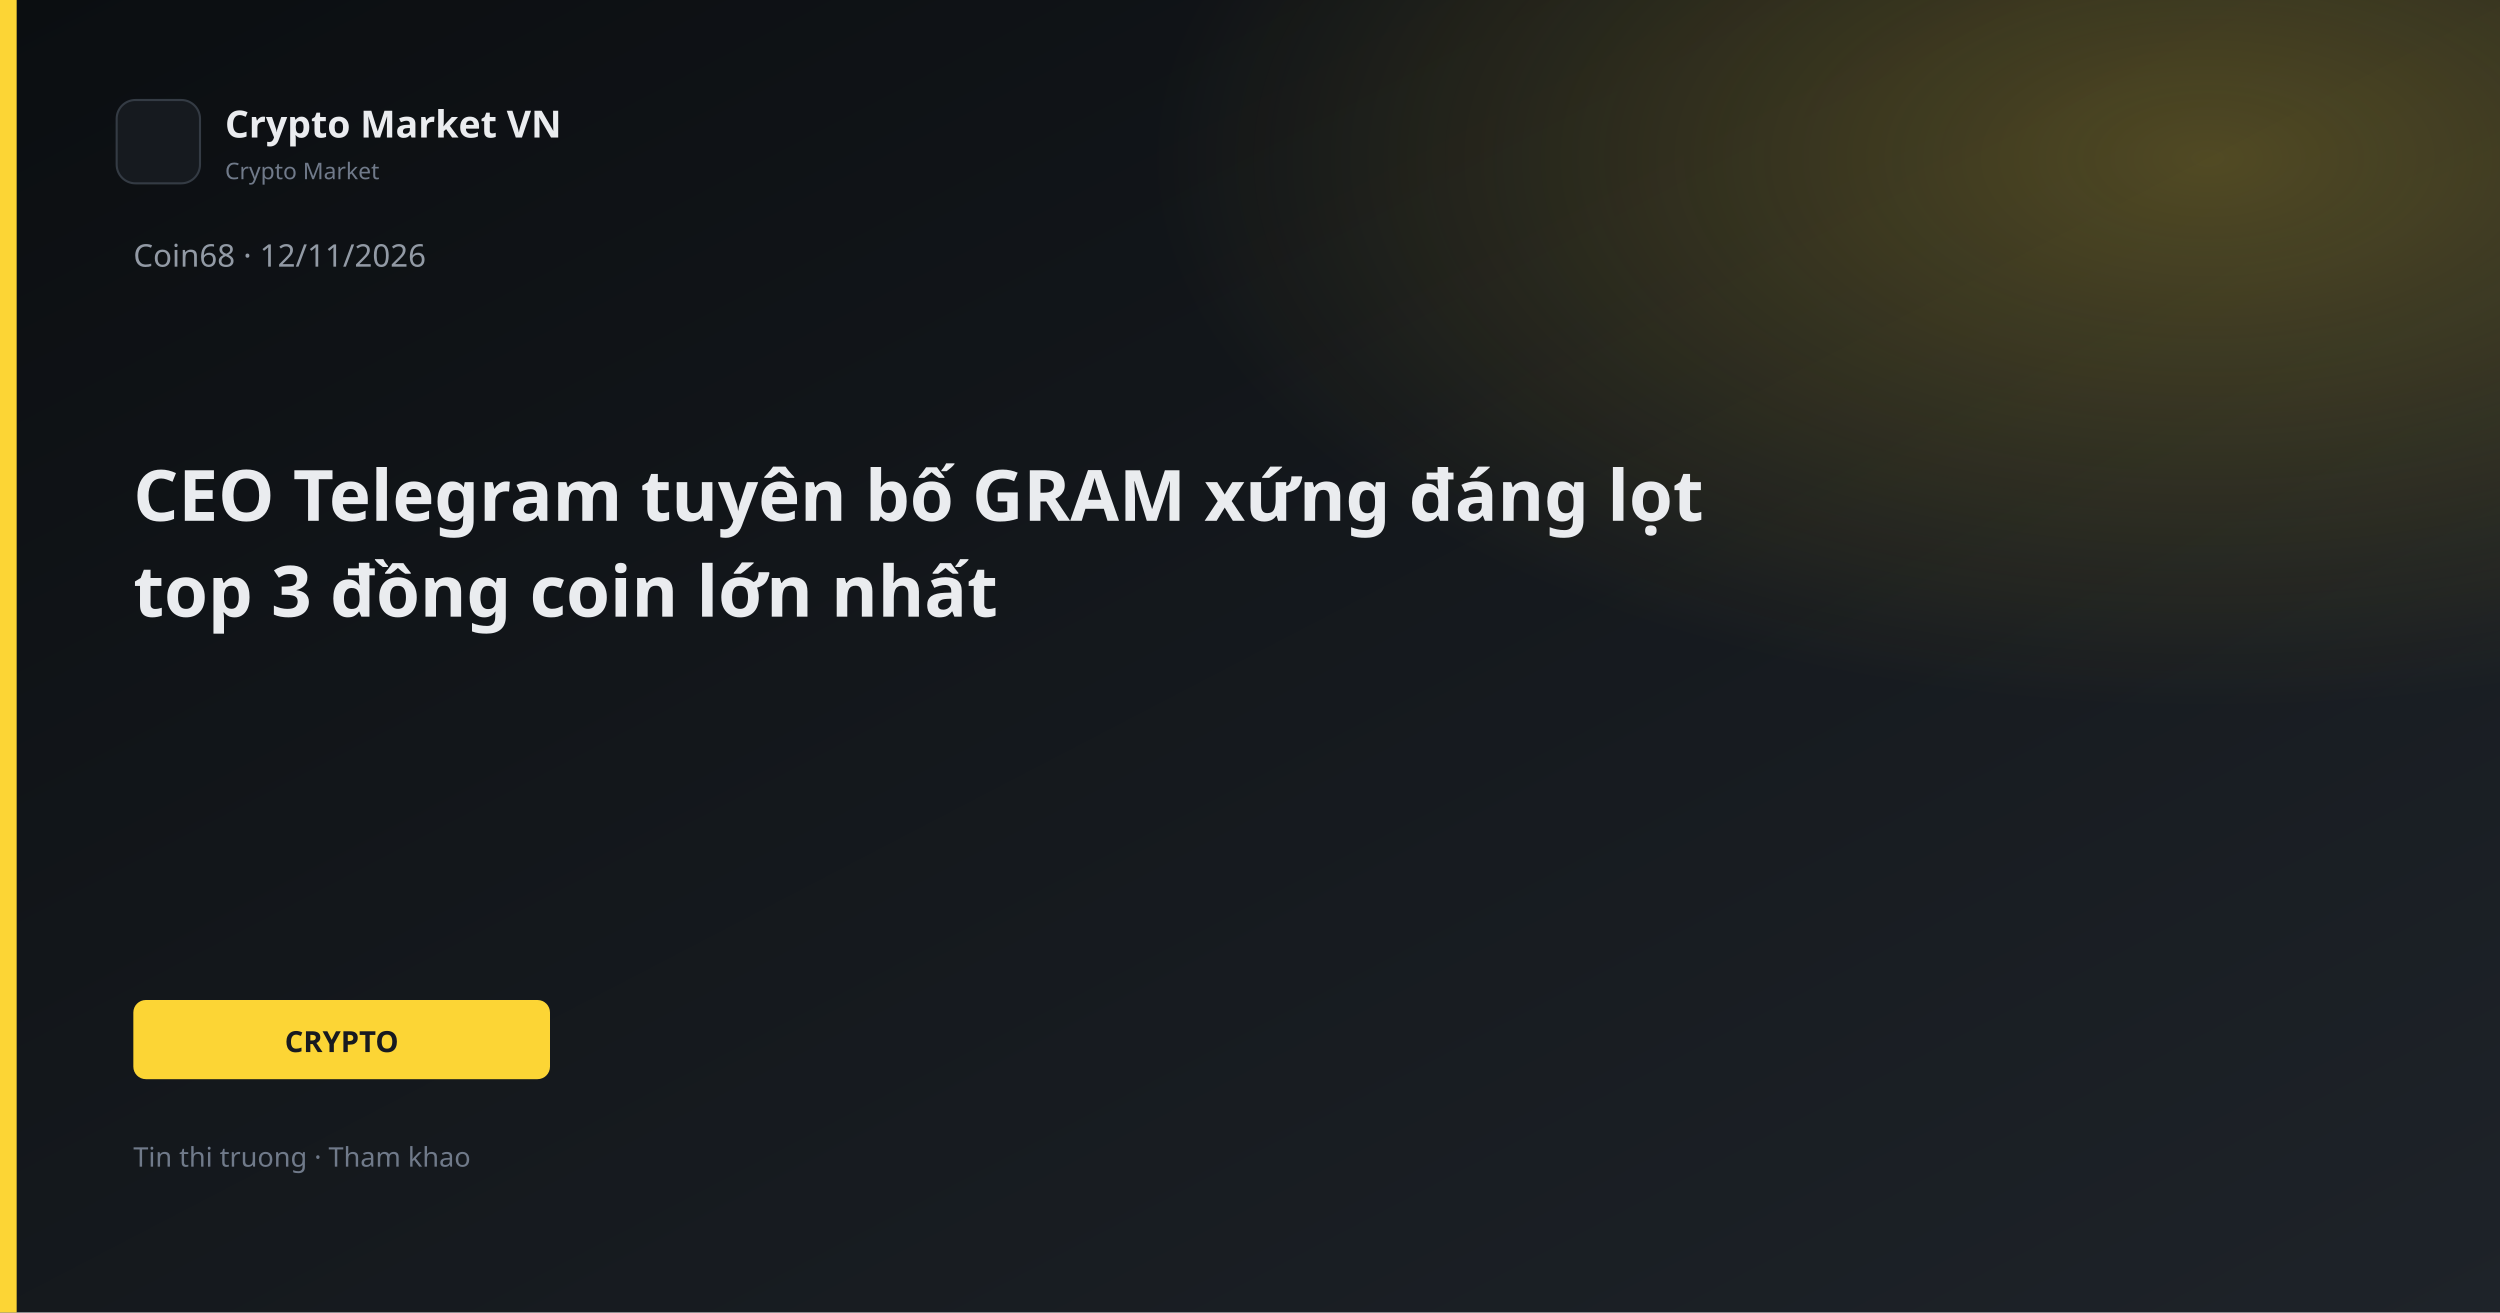
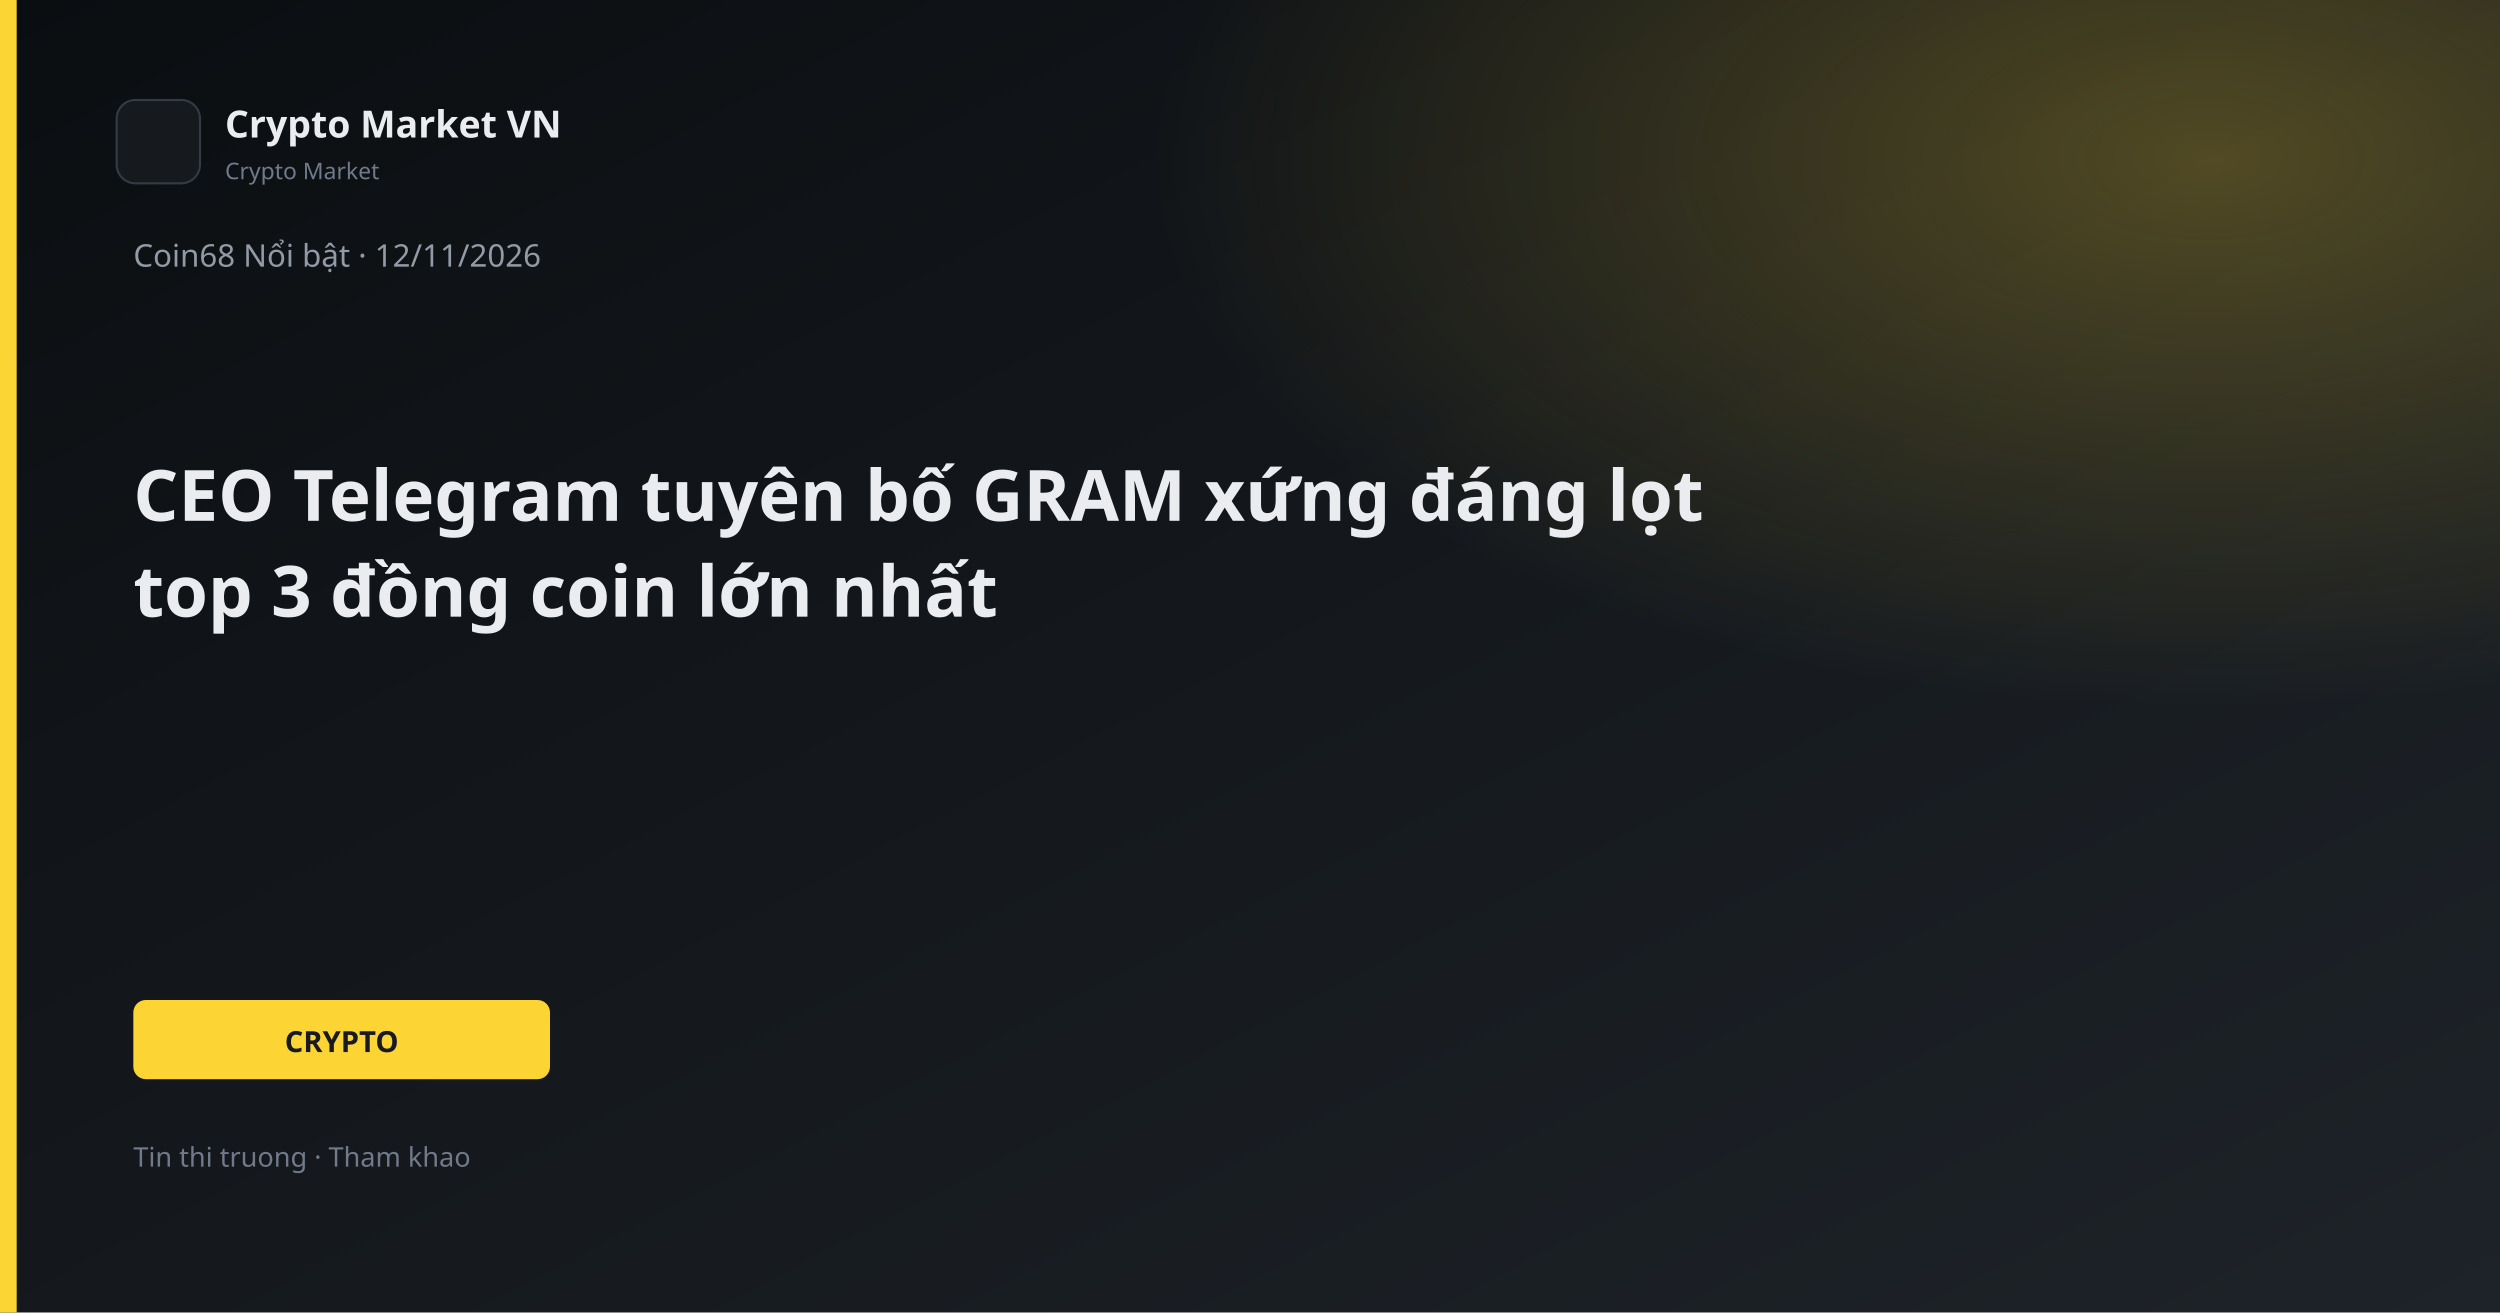
<svg xmlns="http://www.w3.org/2000/svg" width="1200" height="630" viewBox="0 0 1200 630">
  <defs>
    <linearGradient id="bg" x1="0" y1="0" x2="1" y2="1">
      <stop offset="0%" stop-color="#0B0E11" />
      <stop offset="100%" stop-color="#1E2329" />
    </linearGradient>
    <linearGradient id="gold" x1="0" y1="0" x2="1" y2="1">
      <stop stop-color="#FCD535" />
      <stop offset="1" stop-color="#F0B90B" />
    </linearGradient>
    <radialGradient id="glow" cx="88%" cy="12%" r="42%">
      <stop offset="0%" stop-color="#FCD535" stop-opacity="0.26" />
      <stop offset="100%" stop-color="#FCD535" stop-opacity="0" />
    </radialGradient>
  </defs>
  <rect width="1200" height="630" fill="url(#bg)" />
  <rect width="1200" height="630" fill="url(#glow)" />
  <rect x="0" y="0" width="8" height="630" fill="#FCD535" />
  <rect x="56" y="48" width="40" height="40" rx="9" fill="#161A1F" stroke="#343B44" />
  <text x="108" y="66" fill="#EAECEF" font-family="Segoe UI, system-ui, sans-serif" font-size="18" font-weight="600">Crypto Market VN</text>
  <text x="108" y="86" fill="#707A8A" font-family="Segoe UI, system-ui, sans-serif" font-size="11">Crypto Market</text>
-   <text x="64" y="128" fill="#929AA5" font-family="Segoe UI, system-ui, sans-serif" font-size="15">Coin68 · 12/11/2026</text>
+   <text x="64" y="128" fill="#929AA5" font-family="Segoe UI, system-ui, sans-serif" font-size="15">Coin68 Nổi bật · 12/11/2026</text>
  <text x="64" y="250" fill="#EAECEF" font-family="Segoe UI, system-ui, sans-serif" font-size="34" font-weight="700">CEO Telegram tuyên bố GRAM xứng đáng lọt</text>
  <text x="64" y="296" fill="#EAECEF" font-family="Segoe UI, system-ui, sans-serif" font-size="34" font-weight="700">top 3 đồng coin lớn nhất</text>
  <rect x="64" y="480" width="200" height="38" rx="6" fill="#FCD535" />
  <text x="164" y="505" text-anchor="middle" fill="#181A20" font-family="Segoe UI, system-ui, sans-serif" font-size="14" font-weight="700">CRYPTO</text>
  <text x="64" y="560" fill="#707A8A" font-family="Segoe UI, system-ui, sans-serif" font-size="13">Tin thi truong · Tham khao</text>
</svg>
